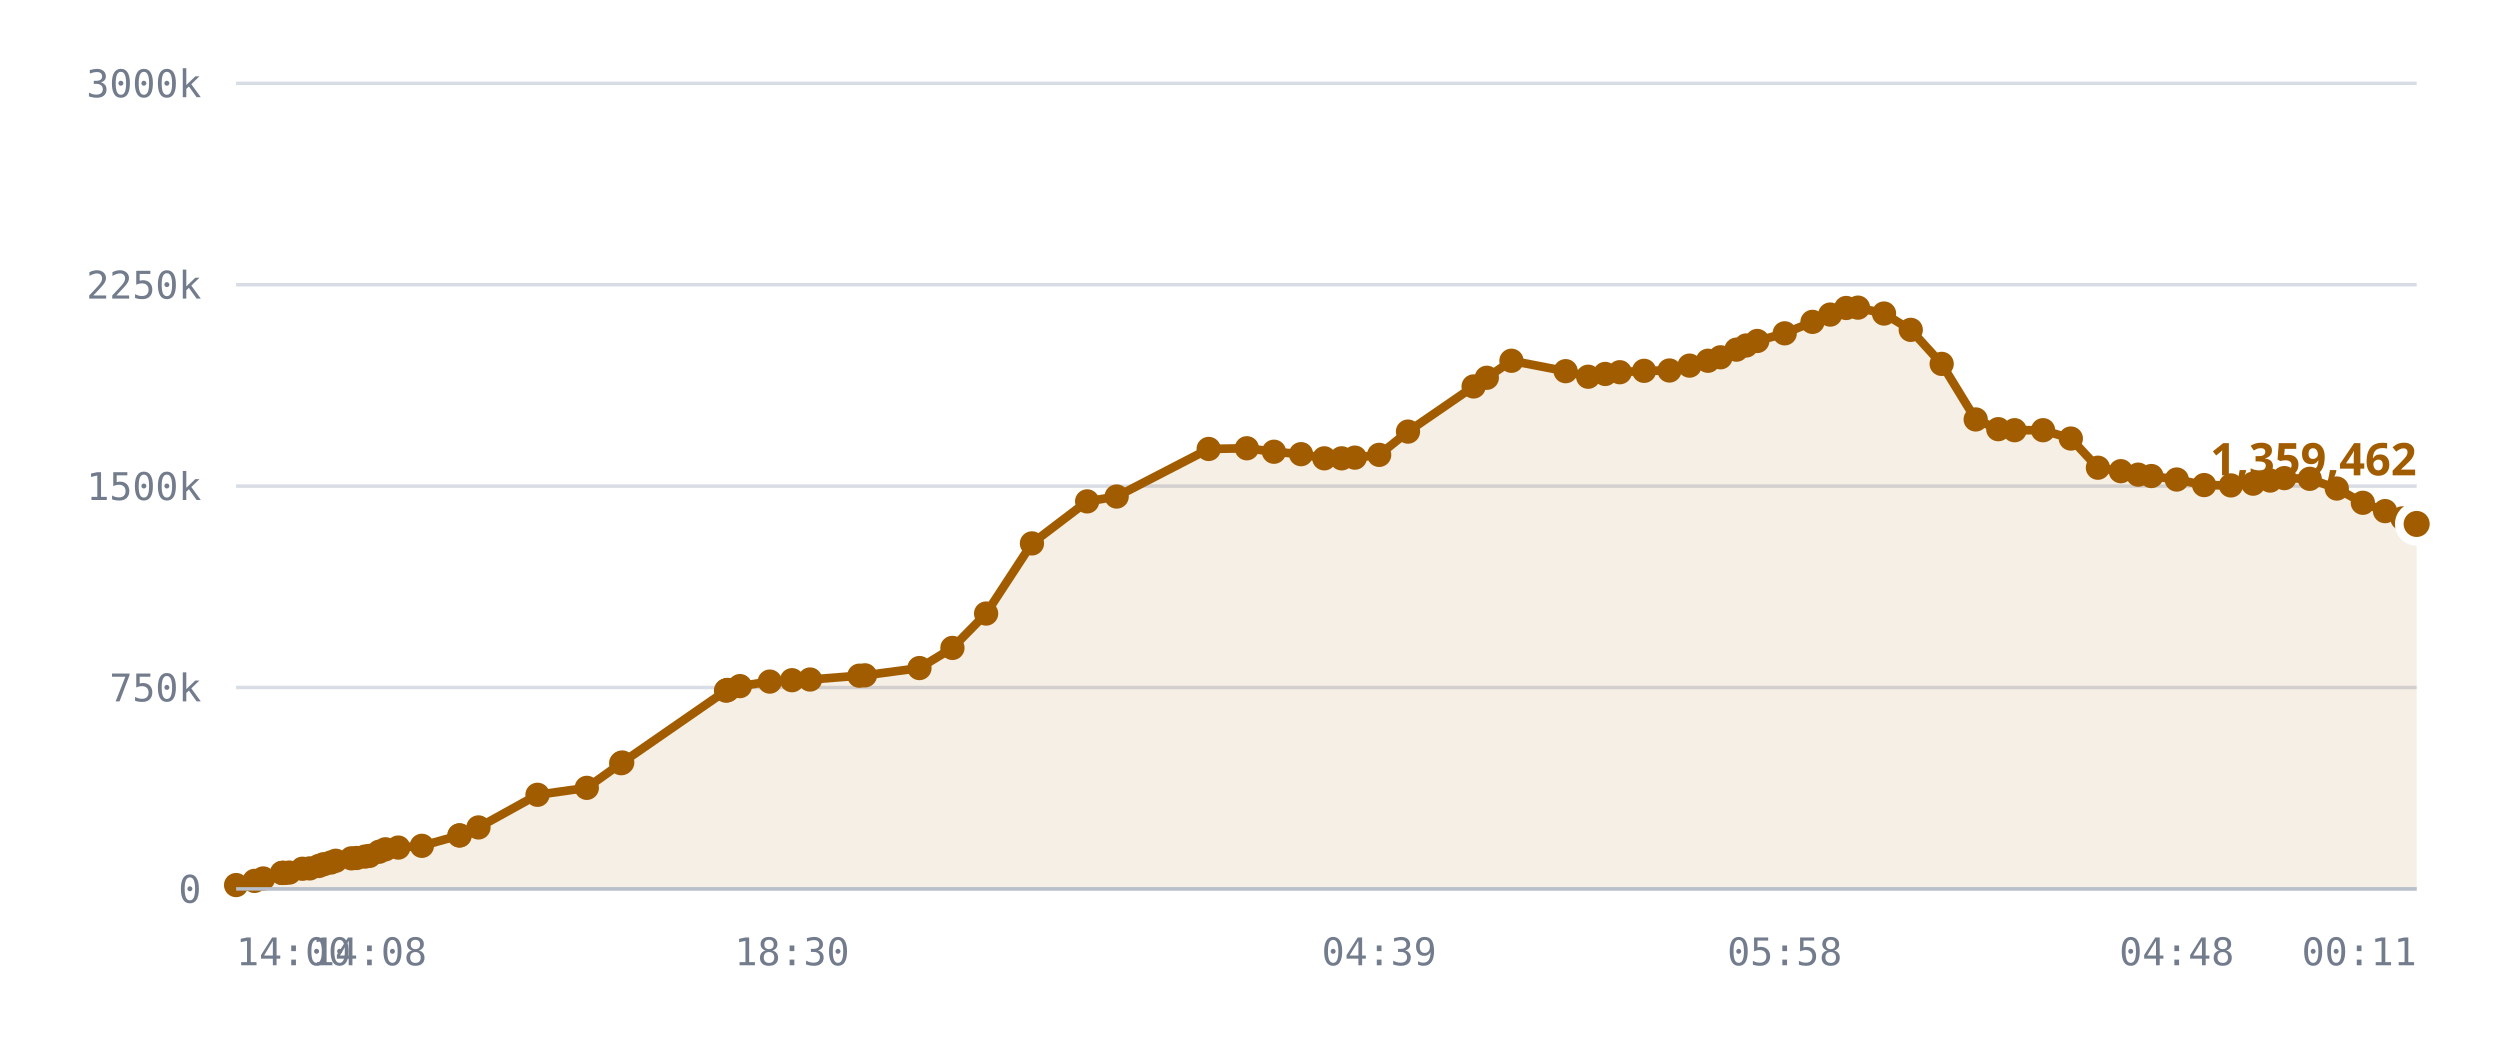
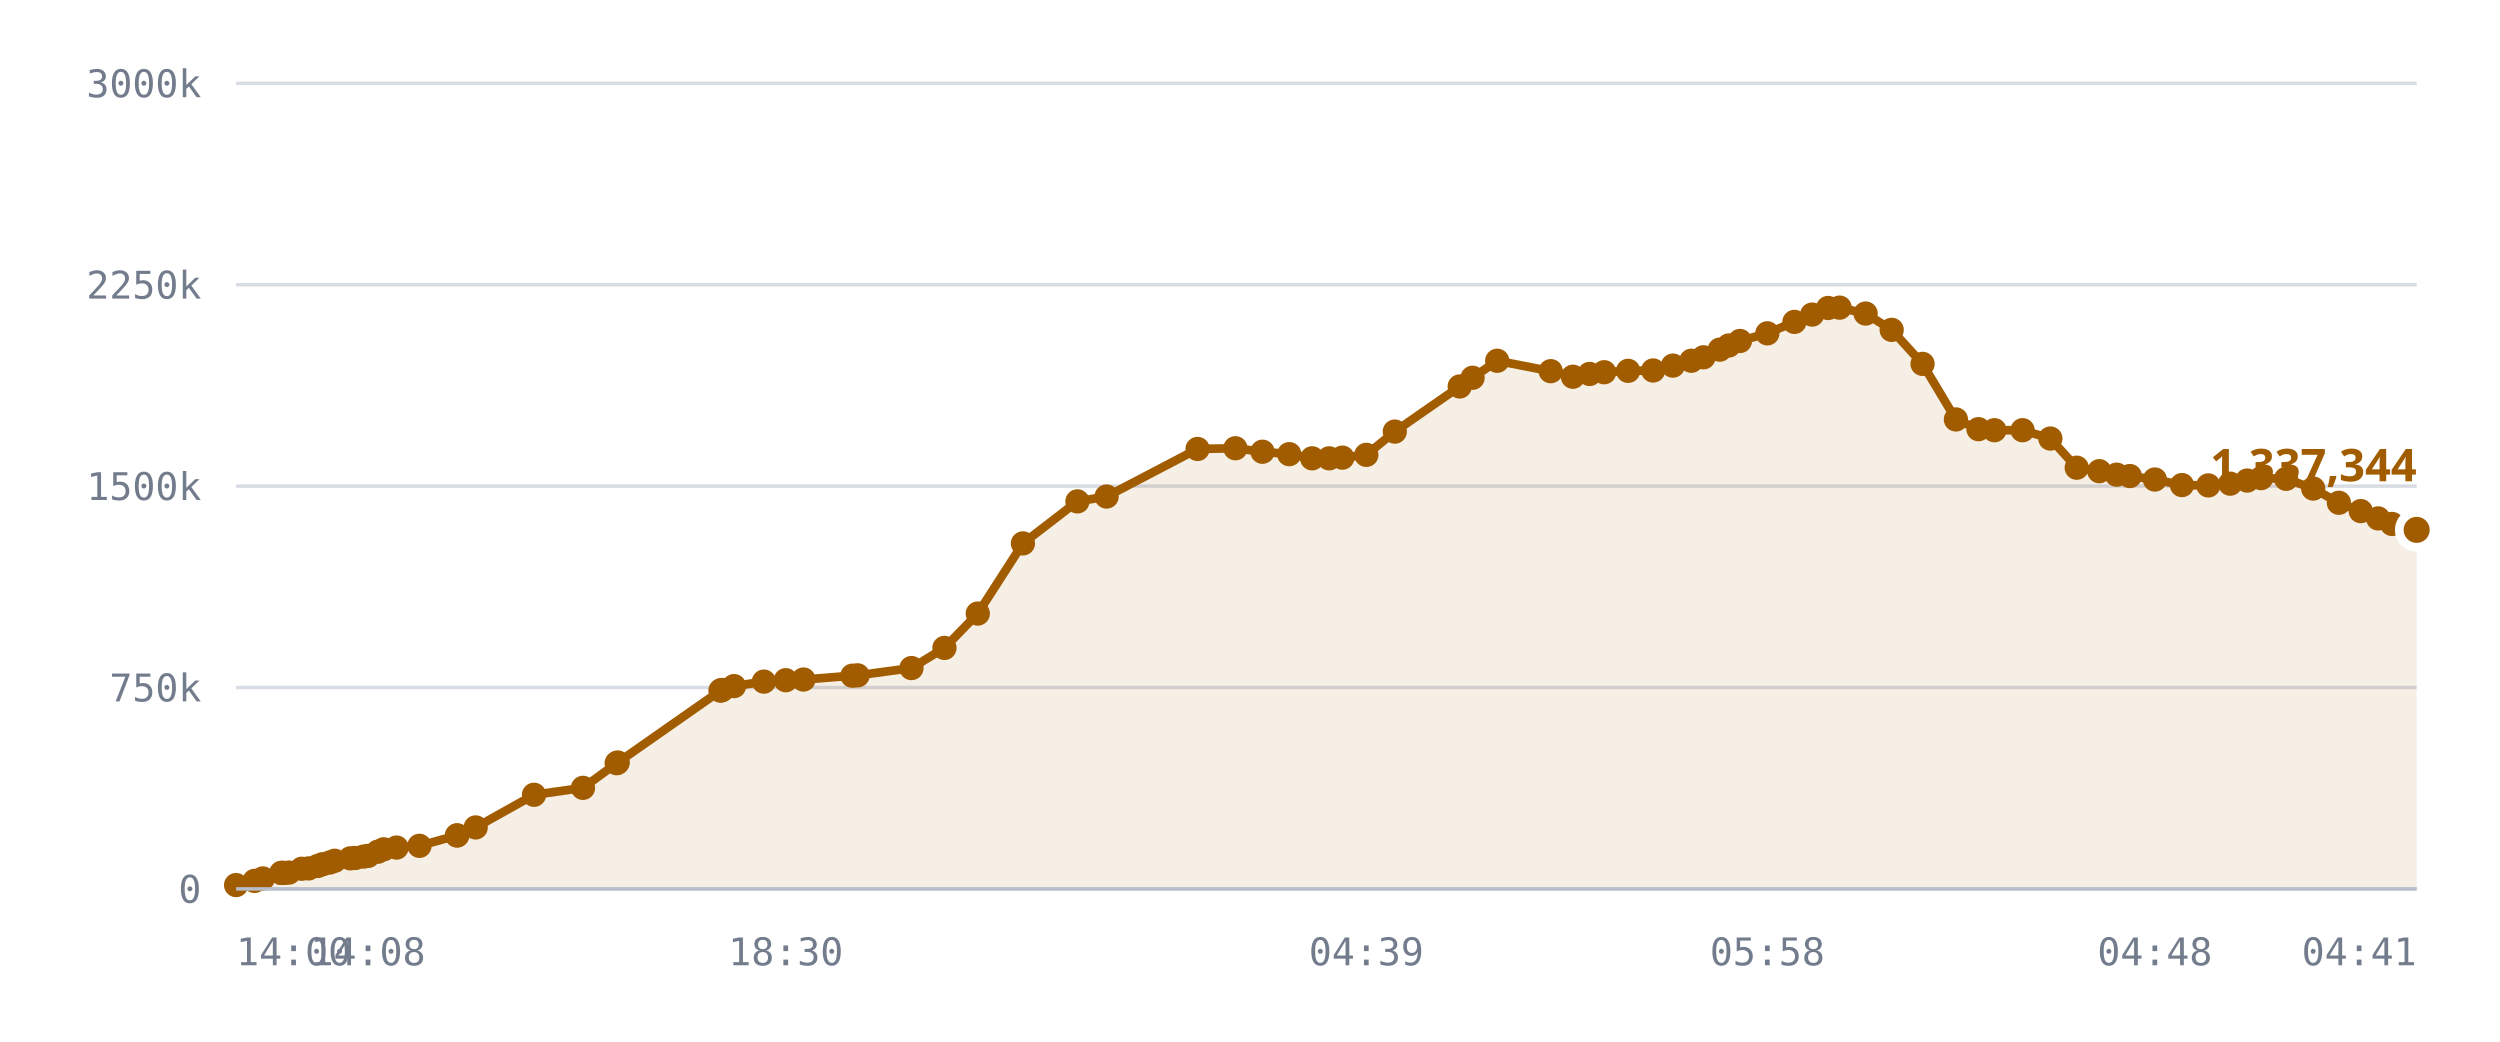
<svg xmlns="http://www.w3.org/2000/svg" viewBox="0 0 720 300" role="img" aria-label="Published DID profiles, sharded namespace">
  <style>
    .grid      { stroke: var(--chart-grid, #d8dce4); stroke-width: 1; }
    .cap       { stroke: var(--chart-cap, #9a2b22); stroke-width: 1.5; stroke-dasharray: 5 4; }
    .cap-label { fill: var(--chart-cap, #9a2b22); font: 600 11px Archivo, system-ui, sans-serif; letter-spacing: .04em; }
    .tick      { fill: var(--chart-muted, #737c8c); font: 500 11px "IBM Plex Mono", ui-monospace, monospace; }
    .tick-y    { text-anchor: end; }
    .tick-x    { text-anchor: middle; }
    .series    { fill: none; stroke: var(--chart-line, #a25c00); stroke-width: 2.5; stroke-linejoin: round; stroke-linecap: round; }
    .fill      { fill: var(--chart-fill, rgba(162,92,0,.10)); stroke: none; }
    .dot       { fill: var(--chart-line, #a25c00); }
    .dot-last  { stroke: var(--chart-bg, #fff); stroke-width: 2.5; }
    .end-label { fill: var(--chart-line, #a25c00); font: 700 13px Archivo, system-ui, sans-serif; }
    .axis      { stroke: var(--chart-axis, #b9bfca); stroke-width: 1; }
  </style>
  <line x1="68" y1="256.0" x2="696" y2="256.0" class="grid" />
  <text x="58" y="260.0" class="tick tick-y">0</text>
  <line x1="68" y1="198.0" x2="696" y2="198.0" class="grid" />
  <text x="58" y="202.0" class="tick tick-y">750k</text>
  <line x1="68" y1="140.0" x2="696" y2="140.0" class="grid" />
  <text x="58" y="144.0" class="tick tick-y">1500k</text>
  <line x1="68" y1="82.0" x2="696" y2="82.0" class="grid" />
  <text x="58" y="86.0" class="tick tick-y">2250k</text>
  <line x1="68" y1="24.0" x2="696" y2="24.0" class="grid" />
  <text x="58" y="28.0" class="tick tick-y">3000k</text>
-   <path d="M68.0,254.9 L73.3,253.7 L75.8,253.0 L81.2,251.4 L81.4,251.4 L81.5,251.4 L81.9,251.4 L83.3,251.3 L87.1,250.2 L89.2,250.1 L91.8,249.4 L93.2,248.9 L95.3,248.4 L96.7,247.9 L101.2,247.2 L102.7,247.1 L105.1,246.7 L106.4,246.5 L109.2,245.3 L111.0,244.6 L114.7,244.1 L121.5,243.6 L132.3,240.6 L132.4,240.6 L137.8,238.3 L154.8,228.9 L169.0,226.9 L178.9,219.8 L179.2,219.6 L209.1,198.9 L209.3,198.8 L209.6,198.7 L213.1,197.6 L221.7,196.3 L228.1,195.9 L233.3,195.7 L247.5,194.6 L249.1,194.5 L264.8,192.4 L274.3,186.6 L284.0,176.7 L297.2,156.5 L313.1,144.4 L321.6,143.0 L348.1,129.3 L359.1,129.1 L366.9,130.1 L374.7,130.8 L381.4,132.0 L386.4,132.0 L390.2,131.8 L397.2,131.0 L405.5,124.3 L424.4,111.3 L428.2,108.8 L435.3,103.9 L450.9,106.9 L457.4,108.5 L462.3,107.7 L466.5,107.2 L473.5,106.8 L480.8,106.7 L486.6,105.3 L491.9,103.9 L495.5,102.9 L500.1,100.7 L502.9,99.5 L506.1,98.2 L514.0,96.0 L522.0,92.7 L527.1,90.6 L531.7,88.7 L535.1,88.6 L542.6,90.3 L550.3,95.0 L559.2,104.8 L569.0,120.8 L575.5,123.6 L580.2,123.9 L588.4,123.9 L596.4,126.3 L604.2,134.7 L610.8,135.7 L615.8,136.7 L619.6,137.1 L626.9,138.1 L634.8,139.7 L642.5,139.8 L648.9,139.3 L653.8,138.4 L657.9,137.7 L665.2,137.9 L673.0,140.7 L680.5,144.8 L686.9,147.2 L691.9,149.3 L696.0,150.9 L696.0,256.0 L68.0,256.0 Z" class="fill" />
-   <path d="M68.0,254.9 L73.3,253.7 L75.8,253.0 L81.2,251.4 L81.4,251.4 L81.5,251.4 L81.9,251.4 L83.3,251.3 L87.1,250.2 L89.2,250.1 L91.8,249.4 L93.2,248.9 L95.3,248.4 L96.7,247.9 L101.2,247.2 L102.7,247.1 L105.1,246.7 L106.4,246.5 L109.2,245.3 L111.0,244.6 L114.7,244.1 L121.5,243.6 L132.3,240.6 L132.4,240.6 L137.8,238.3 L154.8,228.9 L169.0,226.9 L178.9,219.8 L179.2,219.6 L209.1,198.9 L209.3,198.8 L209.6,198.7 L213.1,197.6 L221.7,196.3 L228.1,195.9 L233.3,195.7 L247.5,194.6 L249.1,194.5 L264.8,192.4 L274.3,186.6 L284.0,176.7 L297.2,156.5 L313.1,144.4 L321.6,143.0 L348.1,129.3 L359.1,129.1 L366.9,130.1 L374.7,130.8 L381.4,132.0 L386.4,132.0 L390.2,131.8 L397.2,131.0 L405.5,124.3 L424.4,111.3 L428.2,108.8 L435.3,103.9 L450.9,106.9 L457.4,108.5 L462.3,107.7 L466.5,107.2 L473.5,106.8 L480.8,106.7 L486.6,105.3 L491.9,103.9 L495.5,102.9 L500.1,100.7 L502.9,99.5 L506.1,98.2 L514.0,96.0 L522.0,92.7 L527.1,90.6 L531.7,88.7 L535.1,88.6 L542.6,90.3 L550.3,95.0 L559.2,104.8 L569.0,120.8 L575.5,123.6 L580.2,123.9 L588.4,123.9 L596.4,126.3 L604.2,134.7 L610.8,135.7 L615.8,136.7 L619.6,137.1 L626.9,138.1 L634.8,139.7 L642.5,139.8 L648.9,139.3 L653.8,138.4 L657.9,137.7 L665.2,137.9 L673.0,140.7 L680.5,144.8 L686.9,147.2 L691.9,149.3 L696.0,150.9" class="series" />
+   <path d="M68.0,254.9 L73.3,253.7 L75.7,253.0 L81.0,251.4 L81.2,251.4 L81.3,251.4 L81.8,251.4 L83.2,251.3 L86.9,250.2 L88.9,250.1 L91.5,249.4 L92.9,248.9 L95.0,248.4 L96.4,247.9 L100.9,247.2 L102.3,247.1 L104.7,246.7 L106.0,246.5 L108.8,245.3 L110.5,244.6 L114.2,244.1 L120.8,243.6 L131.6,240.6 L131.7,240.6 L137.0,238.3 L153.8,228.9 L167.9,226.9 L177.6,219.8 L177.9,219.6 L207.5,198.9 L207.7,198.8 L208.0,198.7 L211.4,197.6 L220.0,196.3 L226.3,195.9 L231.4,195.7 L245.5,194.6 L247.0,194.5 L262.5,192.4 L272.0,186.6 L281.6,176.7 L294.6,156.5 L310.3,144.4 L318.7,143.0 L344.9,129.3 L355.8,129.1 L363.6,130.1 L371.3,130.8 L377.9,132.0 L382.8,132.0 L386.6,131.8 L393.5,131.0 L401.7,124.3 L420.4,111.3 L424.1,108.8 L431.2,103.9 L446.6,106.9 L453.0,108.5 L457.8,107.7 L462.0,107.2 L468.9,106.8 L476.1,106.7 L481.8,105.3 L487.1,103.9 L490.6,102.9 L495.3,100.7 L497.9,99.5 L501.1,98.2 L509.0,96.0 L516.8,92.7 L521.9,90.6 L526.5,88.7 L529.8,88.6 L537.3,90.3 L544.8,95.0 L553.7,104.8 L563.3,120.8 L569.8,123.6 L574.4,123.9 L582.5,123.9 L590.5,126.3 L598.1,134.7 L604.6,135.7 L609.6,136.7 L613.4,137.1 L620.6,138.1 L628.4,139.7 L636.0,139.8 L642.3,139.3 L647.2,138.4 L651.2,137.7 L658.4,137.9 L666.2,140.7 L673.6,144.8 L679.9,147.2 L684.9,149.3 L688.9,150.9 L696.0,152.6 L696.0,256.0 L68.0,256.0 Z" class="fill" />
+   <path d="M68.0,254.9 L73.3,253.7 L75.7,253.0 L81.0,251.4 L81.2,251.4 L81.3,251.4 L81.8,251.4 L83.2,251.3 L86.9,250.2 L88.9,250.1 L91.5,249.4 L92.9,248.9 L95.0,248.4 L96.4,247.9 L100.9,247.2 L102.3,247.1 L104.7,246.7 L106.0,246.5 L108.8,245.3 L110.5,244.6 L114.2,244.1 L120.8,243.6 L131.6,240.6 L131.7,240.6 L137.0,238.3 L153.8,228.9 L167.9,226.9 L177.6,219.8 L177.9,219.6 L207.5,198.9 L207.7,198.8 L208.0,198.7 L211.4,197.6 L220.0,196.3 L226.3,195.9 L231.4,195.7 L245.5,194.6 L247.0,194.5 L262.5,192.4 L272.0,186.6 L281.6,176.7 L294.6,156.5 L310.3,144.4 L318.7,143.0 L344.9,129.3 L355.8,129.1 L363.6,130.1 L371.3,130.8 L377.9,132.0 L382.8,132.0 L386.6,131.8 L393.5,131.0 L401.7,124.3 L420.4,111.3 L424.1,108.8 L431.2,103.9 L446.6,106.9 L453.0,108.5 L457.8,107.7 L462.0,107.2 L468.9,106.8 L476.1,106.7 L481.8,105.3 L487.1,103.9 L490.6,102.9 L495.3,100.7 L497.9,99.5 L501.1,98.2 L509.0,96.0 L516.8,92.7 L521.9,90.6 L526.5,88.7 L529.8,88.6 L537.3,90.3 L544.8,95.0 L553.7,104.8 L563.3,120.8 L569.8,123.6 L574.4,123.9 L582.5,123.9 L590.5,126.3 L598.1,134.7 L604.6,135.7 L609.6,136.7 L613.4,137.1 L620.6,138.1 L628.4,139.7 L636.0,139.8 L642.3,139.3 L647.2,138.4 L651.2,137.7 L658.4,137.9 L666.2,140.7 L673.6,144.8 L679.9,147.2 L684.9,149.3 L688.9,150.9 L696.0,152.6" class="series" />
  <circle cx="68.0" cy="254.9" r="3.5" class="dot" />
  <circle cx="73.3" cy="253.7" r="3.5" class="dot" />
-   <circle cx="75.8" cy="253.0" r="3.5" class="dot" />
+   <circle cx="75.7" cy="253.0" r="3.5" class="dot" />
+   <circle cx="81.0" cy="251.4" r="3.5" class="dot" />
  <circle cx="81.2" cy="251.4" r="3.5" class="dot" />
-   <circle cx="81.4" cy="251.4" r="3.5" class="dot" />
-   <circle cx="81.5" cy="251.4" r="3.5" class="dot" />
-   <circle cx="81.9" cy="251.4" r="3.5" class="dot" />
-   <circle cx="83.3" cy="251.3" r="3.5" class="dot" />
-   <circle cx="87.1" cy="250.2" r="3.5" class="dot" />
-   <circle cx="89.2" cy="250.1" r="3.5" class="dot" />
-   <circle cx="91.8" cy="249.4" r="3.5" class="dot" />
-   <circle cx="93.2" cy="248.9" r="3.5" class="dot" />
-   <circle cx="95.3" cy="248.4" r="3.5" class="dot" />
-   <circle cx="96.7" cy="247.9" r="3.5" class="dot" />
-   <circle cx="101.2" cy="247.2" r="3.5" class="dot" />
-   <circle cx="102.7" cy="247.1" r="3.5" class="dot" />
-   <circle cx="105.1" cy="246.7" r="3.5" class="dot" />
-   <circle cx="106.4" cy="246.5" r="3.5" class="dot" />
-   <circle cx="109.2" cy="245.3" r="3.5" class="dot" />
-   <circle cx="111.0" cy="244.6" r="3.5" class="dot" />
-   <circle cx="114.7" cy="244.1" r="3.5" class="dot" />
-   <circle cx="121.5" cy="243.6" r="3.5" class="dot" />
-   <circle cx="132.3" cy="240.6" r="3.5" class="dot" />
-   <circle cx="132.4" cy="240.6" r="3.5" class="dot" />
-   <circle cx="137.8" cy="238.3" r="3.5" class="dot" />
-   <circle cx="154.8" cy="228.9" r="3.5" class="dot" />
-   <circle cx="169.0" cy="226.9" r="3.5" class="dot" />
-   <circle cx="178.9" cy="219.8" r="3.5" class="dot" />
-   <circle cx="179.2" cy="219.6" r="3.5" class="dot" />
-   <circle cx="209.1" cy="198.9" r="3.5" class="dot" />
-   <circle cx="209.3" cy="198.8" r="3.5" class="dot" />
-   <circle cx="209.6" cy="198.7" r="3.5" class="dot" />
-   <circle cx="213.1" cy="197.6" r="3.5" class="dot" />
-   <circle cx="221.7" cy="196.3" r="3.5" class="dot" />
-   <circle cx="228.1" cy="195.9" r="3.5" class="dot" />
-   <circle cx="233.3" cy="195.7" r="3.5" class="dot" />
-   <circle cx="247.5" cy="194.6" r="3.5" class="dot" />
-   <circle cx="249.1" cy="194.5" r="3.5" class="dot" />
-   <circle cx="264.8" cy="192.4" r="3.5" class="dot" />
-   <circle cx="274.3" cy="186.6" r="3.5" class="dot" />
-   <circle cx="284.0" cy="176.7" r="3.5" class="dot" />
-   <circle cx="297.2" cy="156.5" r="3.5" class="dot" />
-   <circle cx="313.1" cy="144.4" r="3.5" class="dot" />
-   <circle cx="321.6" cy="143.0" r="3.5" class="dot" />
-   <circle cx="348.1" cy="129.3" r="3.5" class="dot" />
-   <circle cx="359.1" cy="129.1" r="3.5" class="dot" />
-   <circle cx="366.9" cy="130.1" r="3.5" class="dot" />
-   <circle cx="374.7" cy="130.8" r="3.5" class="dot" />
-   <circle cx="381.4" cy="132.0" r="3.5" class="dot" />
-   <circle cx="386.4" cy="132.0" r="3.5" class="dot" />
-   <circle cx="390.2" cy="131.8" r="3.5" class="dot" />
-   <circle cx="397.2" cy="131.0" r="3.5" class="dot" />
-   <circle cx="405.5" cy="124.3" r="3.5" class="dot" />
-   <circle cx="424.4" cy="111.3" r="3.5" class="dot" />
-   <circle cx="428.2" cy="108.8" r="3.5" class="dot" />
-   <circle cx="435.3" cy="103.9" r="3.5" class="dot" />
-   <circle cx="450.9" cy="106.9" r="3.5" class="dot" />
-   <circle cx="457.4" cy="108.5" r="3.5" class="dot" />
-   <circle cx="462.3" cy="107.7" r="3.5" class="dot" />
-   <circle cx="466.5" cy="107.2" r="3.5" class="dot" />
-   <circle cx="473.5" cy="106.8" r="3.5" class="dot" />
-   <circle cx="480.8" cy="106.7" r="3.5" class="dot" />
-   <circle cx="486.6" cy="105.3" r="3.5" class="dot" />
-   <circle cx="491.9" cy="103.9" r="3.5" class="dot" />
-   <circle cx="495.5" cy="102.9" r="3.5" class="dot" />
-   <circle cx="500.1" cy="100.7" r="3.5" class="dot" />
-   <circle cx="502.9" cy="99.5" r="3.5" class="dot" />
-   <circle cx="506.1" cy="98.2" r="3.5" class="dot" />
-   <circle cx="514.0" cy="96.0" r="3.5" class="dot" />
-   <circle cx="522.0" cy="92.7" r="3.5" class="dot" />
-   <circle cx="527.1" cy="90.6" r="3.5" class="dot" />
-   <circle cx="531.7" cy="88.7" r="3.5" class="dot" />
-   <circle cx="535.1" cy="88.6" r="3.5" class="dot" />
-   <circle cx="542.6" cy="90.3" r="3.5" class="dot" />
-   <circle cx="550.3" cy="95.0" r="3.5" class="dot" />
-   <circle cx="559.2" cy="104.8" r="3.5" class="dot" />
-   <circle cx="569.0" cy="120.8" r="3.5" class="dot" />
-   <circle cx="575.5" cy="123.6" r="3.5" class="dot" />
-   <circle cx="580.2" cy="123.9" r="3.5" class="dot" />
-   <circle cx="588.4" cy="123.9" r="3.5" class="dot" />
-   <circle cx="596.4" cy="126.3" r="3.5" class="dot" />
-   <circle cx="604.2" cy="134.7" r="3.5" class="dot" />
-   <circle cx="610.8" cy="135.7" r="3.5" class="dot" />
-   <circle cx="615.8" cy="136.7" r="3.5" class="dot" />
-   <circle cx="619.6" cy="137.1" r="3.5" class="dot" />
-   <circle cx="626.9" cy="138.1" r="3.5" class="dot" />
-   <circle cx="634.8" cy="139.7" r="3.5" class="dot" />
-   <circle cx="642.5" cy="139.8" r="3.5" class="dot" />
-   <circle cx="648.9" cy="139.3" r="3.5" class="dot" />
-   <circle cx="653.8" cy="138.4" r="3.5" class="dot" />
-   <circle cx="657.9" cy="137.7" r="3.5" class="dot" />
-   <circle cx="665.2" cy="137.9" r="3.5" class="dot" />
-   <circle cx="673.0" cy="140.7" r="3.5" class="dot" />
-   <circle cx="680.5" cy="144.8" r="3.5" class="dot" />
-   <circle cx="686.9" cy="147.2" r="3.5" class="dot" />
-   <circle cx="691.9" cy="149.3" r="3.5" class="dot" />
-   <circle cx="696.0" cy="150.9" r="5" class="dot dot-last" />
-   <text x="696.0" y="136.9" class="end-label" text-anchor="end">1,359,462</text>
+   <circle cx="81.3" cy="251.4" r="3.5" class="dot" />
+   <circle cx="81.8" cy="251.4" r="3.5" class="dot" />
+   <circle cx="83.2" cy="251.3" r="3.5" class="dot" />
+   <circle cx="86.9" cy="250.2" r="3.5" class="dot" />
+   <circle cx="88.9" cy="250.1" r="3.5" class="dot" />
+   <circle cx="91.5" cy="249.4" r="3.5" class="dot" />
+   <circle cx="92.9" cy="248.9" r="3.5" class="dot" />
+   <circle cx="95.0" cy="248.4" r="3.5" class="dot" />
+   <circle cx="96.4" cy="247.9" r="3.5" class="dot" />
+   <circle cx="100.9" cy="247.2" r="3.5" class="dot" />
+   <circle cx="102.3" cy="247.1" r="3.5" class="dot" />
+   <circle cx="104.7" cy="246.7" r="3.5" class="dot" />
+   <circle cx="106.0" cy="246.5" r="3.5" class="dot" />
+   <circle cx="108.8" cy="245.3" r="3.5" class="dot" />
+   <circle cx="110.5" cy="244.6" r="3.5" class="dot" />
+   <circle cx="114.2" cy="244.1" r="3.5" class="dot" />
+   <circle cx="120.8" cy="243.6" r="3.5" class="dot" />
+   <circle cx="131.6" cy="240.6" r="3.5" class="dot" />
+   <circle cx="131.7" cy="240.6" r="3.5" class="dot" />
+   <circle cx="137.0" cy="238.3" r="3.5" class="dot" />
+   <circle cx="153.8" cy="228.9" r="3.5" class="dot" />
+   <circle cx="167.9" cy="226.9" r="3.5" class="dot" />
+   <circle cx="177.6" cy="219.8" r="3.5" class="dot" />
+   <circle cx="177.9" cy="219.6" r="3.5" class="dot" />
+   <circle cx="207.5" cy="198.9" r="3.5" class="dot" />
+   <circle cx="207.7" cy="198.8" r="3.5" class="dot" />
+   <circle cx="208.0" cy="198.7" r="3.5" class="dot" />
+   <circle cx="211.4" cy="197.6" r="3.5" class="dot" />
+   <circle cx="220.0" cy="196.3" r="3.5" class="dot" />
+   <circle cx="226.3" cy="195.9" r="3.5" class="dot" />
+   <circle cx="231.4" cy="195.7" r="3.5" class="dot" />
+   <circle cx="245.5" cy="194.6" r="3.5" class="dot" />
+   <circle cx="247.0" cy="194.5" r="3.5" class="dot" />
+   <circle cx="262.5" cy="192.4" r="3.5" class="dot" />
+   <circle cx="272.0" cy="186.6" r="3.5" class="dot" />
+   <circle cx="281.6" cy="176.7" r="3.5" class="dot" />
+   <circle cx="294.6" cy="156.5" r="3.5" class="dot" />
+   <circle cx="310.3" cy="144.4" r="3.5" class="dot" />
+   <circle cx="318.7" cy="143.0" r="3.5" class="dot" />
+   <circle cx="344.9" cy="129.3" r="3.5" class="dot" />
+   <circle cx="355.8" cy="129.1" r="3.5" class="dot" />
+   <circle cx="363.6" cy="130.1" r="3.5" class="dot" />
+   <circle cx="371.3" cy="130.8" r="3.5" class="dot" />
+   <circle cx="377.9" cy="132.0" r="3.5" class="dot" />
+   <circle cx="382.8" cy="132.0" r="3.5" class="dot" />
+   <circle cx="386.6" cy="131.8" r="3.5" class="dot" />
+   <circle cx="393.5" cy="131.0" r="3.5" class="dot" />
+   <circle cx="401.7" cy="124.3" r="3.5" class="dot" />
+   <circle cx="420.4" cy="111.3" r="3.5" class="dot" />
+   <circle cx="424.1" cy="108.8" r="3.5" class="dot" />
+   <circle cx="431.2" cy="103.9" r="3.5" class="dot" />
+   <circle cx="446.6" cy="106.9" r="3.5" class="dot" />
+   <circle cx="453.0" cy="108.5" r="3.5" class="dot" />
+   <circle cx="457.8" cy="107.7" r="3.5" class="dot" />
+   <circle cx="462.0" cy="107.2" r="3.5" class="dot" />
+   <circle cx="468.9" cy="106.8" r="3.5" class="dot" />
+   <circle cx="476.1" cy="106.7" r="3.5" class="dot" />
+   <circle cx="481.8" cy="105.3" r="3.5" class="dot" />
+   <circle cx="487.1" cy="103.9" r="3.5" class="dot" />
+   <circle cx="490.6" cy="102.9" r="3.5" class="dot" />
+   <circle cx="495.3" cy="100.7" r="3.5" class="dot" />
+   <circle cx="497.9" cy="99.5" r="3.5" class="dot" />
+   <circle cx="501.1" cy="98.2" r="3.5" class="dot" />
+   <circle cx="509.0" cy="96.0" r="3.5" class="dot" />
+   <circle cx="516.8" cy="92.7" r="3.5" class="dot" />
+   <circle cx="521.9" cy="90.6" r="3.5" class="dot" />
+   <circle cx="526.5" cy="88.7" r="3.5" class="dot" />
+   <circle cx="529.8" cy="88.6" r="3.5" class="dot" />
+   <circle cx="537.3" cy="90.3" r="3.5" class="dot" />
+   <circle cx="544.8" cy="95.0" r="3.5" class="dot" />
+   <circle cx="553.7" cy="104.8" r="3.5" class="dot" />
+   <circle cx="563.3" cy="120.8" r="3.5" class="dot" />
+   <circle cx="569.8" cy="123.6" r="3.5" class="dot" />
+   <circle cx="574.4" cy="123.9" r="3.5" class="dot" />
+   <circle cx="582.5" cy="123.9" r="3.5" class="dot" />
+   <circle cx="590.5" cy="126.3" r="3.5" class="dot" />
+   <circle cx="598.1" cy="134.7" r="3.5" class="dot" />
+   <circle cx="604.6" cy="135.7" r="3.5" class="dot" />
+   <circle cx="609.6" cy="136.7" r="3.5" class="dot" />
+   <circle cx="613.4" cy="137.1" r="3.5" class="dot" />
+   <circle cx="620.6" cy="138.1" r="3.5" class="dot" />
+   <circle cx="628.4" cy="139.7" r="3.5" class="dot" />
+   <circle cx="636.0" cy="139.8" r="3.5" class="dot" />
+   <circle cx="642.3" cy="139.3" r="3.5" class="dot" />
+   <circle cx="647.2" cy="138.4" r="3.5" class="dot" />
+   <circle cx="651.2" cy="137.7" r="3.5" class="dot" />
+   <circle cx="658.4" cy="137.9" r="3.5" class="dot" />
+   <circle cx="666.2" cy="140.7" r="3.5" class="dot" />
+   <circle cx="673.6" cy="144.8" r="3.5" class="dot" />
+   <circle cx="679.9" cy="147.2" r="3.5" class="dot" />
+   <circle cx="684.9" cy="149.3" r="3.5" class="dot" />
+   <circle cx="688.9" cy="150.9" r="3.5" class="dot" />
+   <circle cx="696.0" cy="152.6" r="5" class="dot dot-last" />
+   <text x="696.0" y="138.6" class="end-label" text-anchor="end">1,337,344</text>
  <line x1="68" y1="256" x2="696" y2="256" class="axis" />
  <text x="68.0" y="278" class="tick" text-anchor="start">14:00</text>
-   <text x="106.4" y="278" class="tick" text-anchor="middle">14:08</text>
-   <text x="228.1" y="278" class="tick" text-anchor="middle">18:30</text>
-   <text x="397.2" y="278" class="tick" text-anchor="middle">04:39</text>
-   <text x="514.0" y="278" class="tick" text-anchor="middle">05:58</text>
-   <text x="626.9" y="278" class="tick" text-anchor="middle">04:48</text>
-   <text x="696.0" y="278" class="tick" text-anchor="end">00:11</text>
+   <text x="106.0" y="278" class="tick" text-anchor="middle">14:08</text>
+   <text x="226.3" y="278" class="tick" text-anchor="middle">18:30</text>
+   <text x="393.5" y="278" class="tick" text-anchor="middle">04:39</text>
+   <text x="509.0" y="278" class="tick" text-anchor="middle">05:58</text>
+   <text x="620.6" y="278" class="tick" text-anchor="middle">04:48</text>
+   <text x="696.0" y="278" class="tick" text-anchor="end">04:41</text>
</svg>
